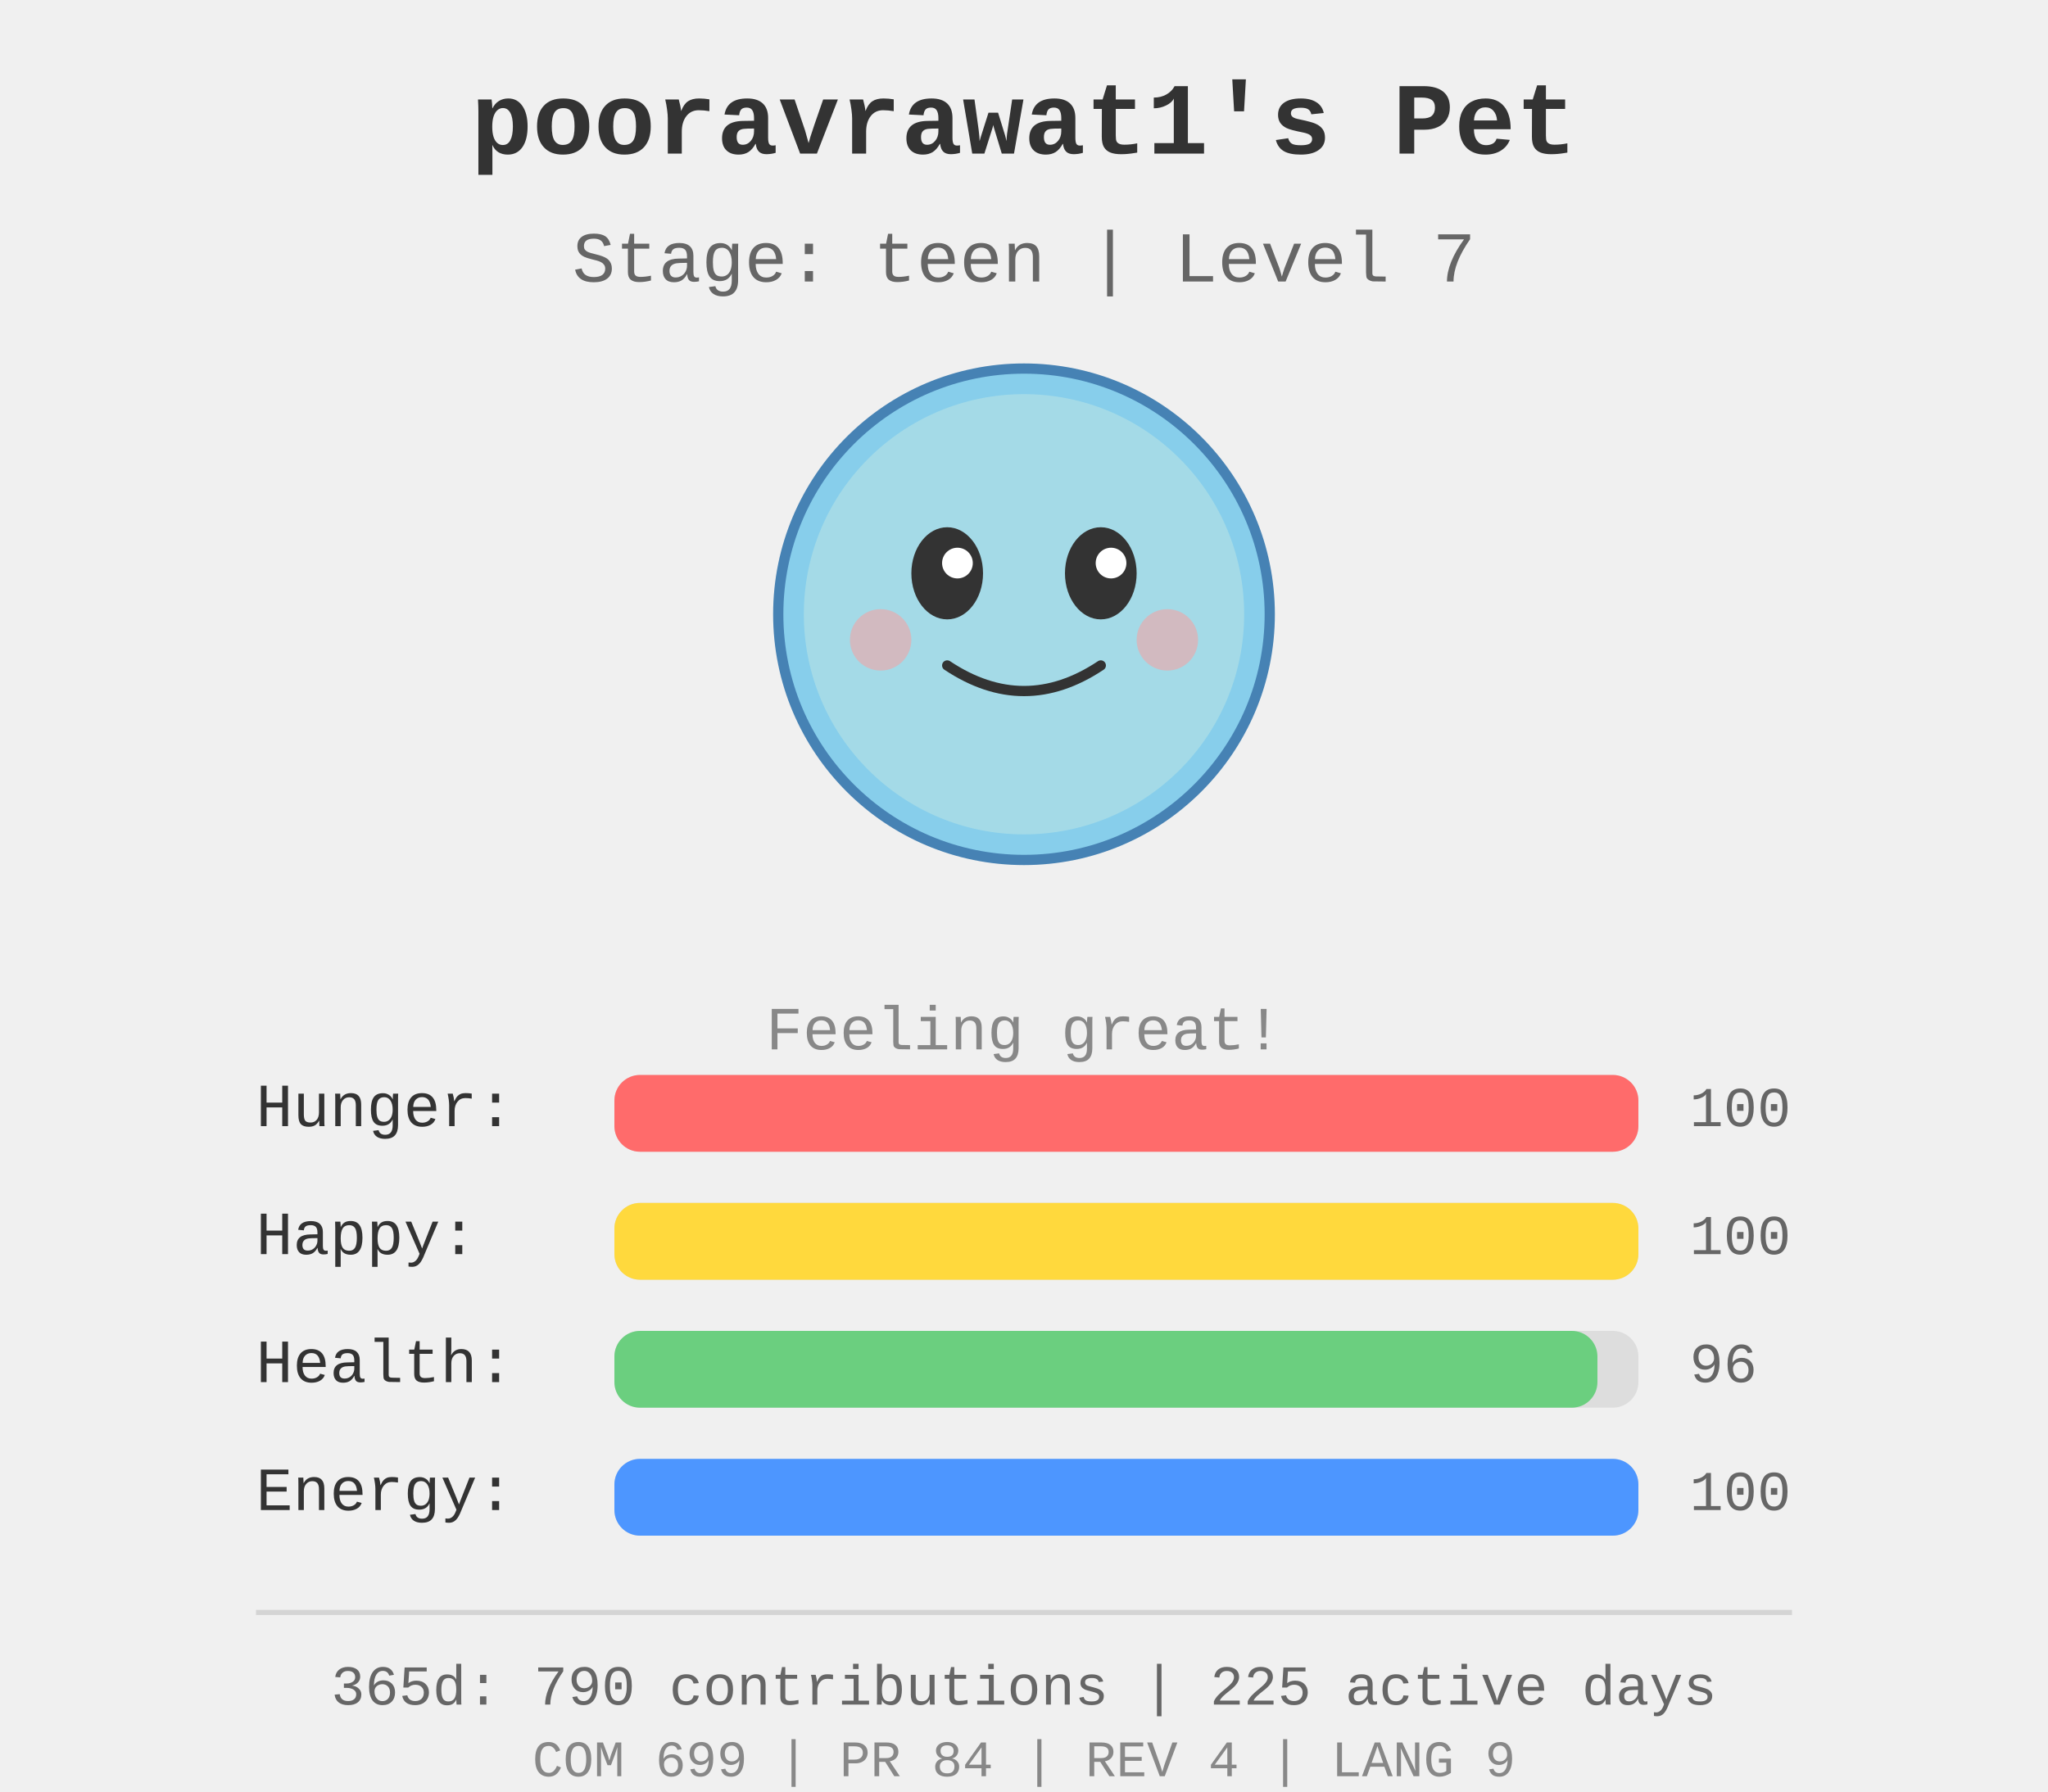
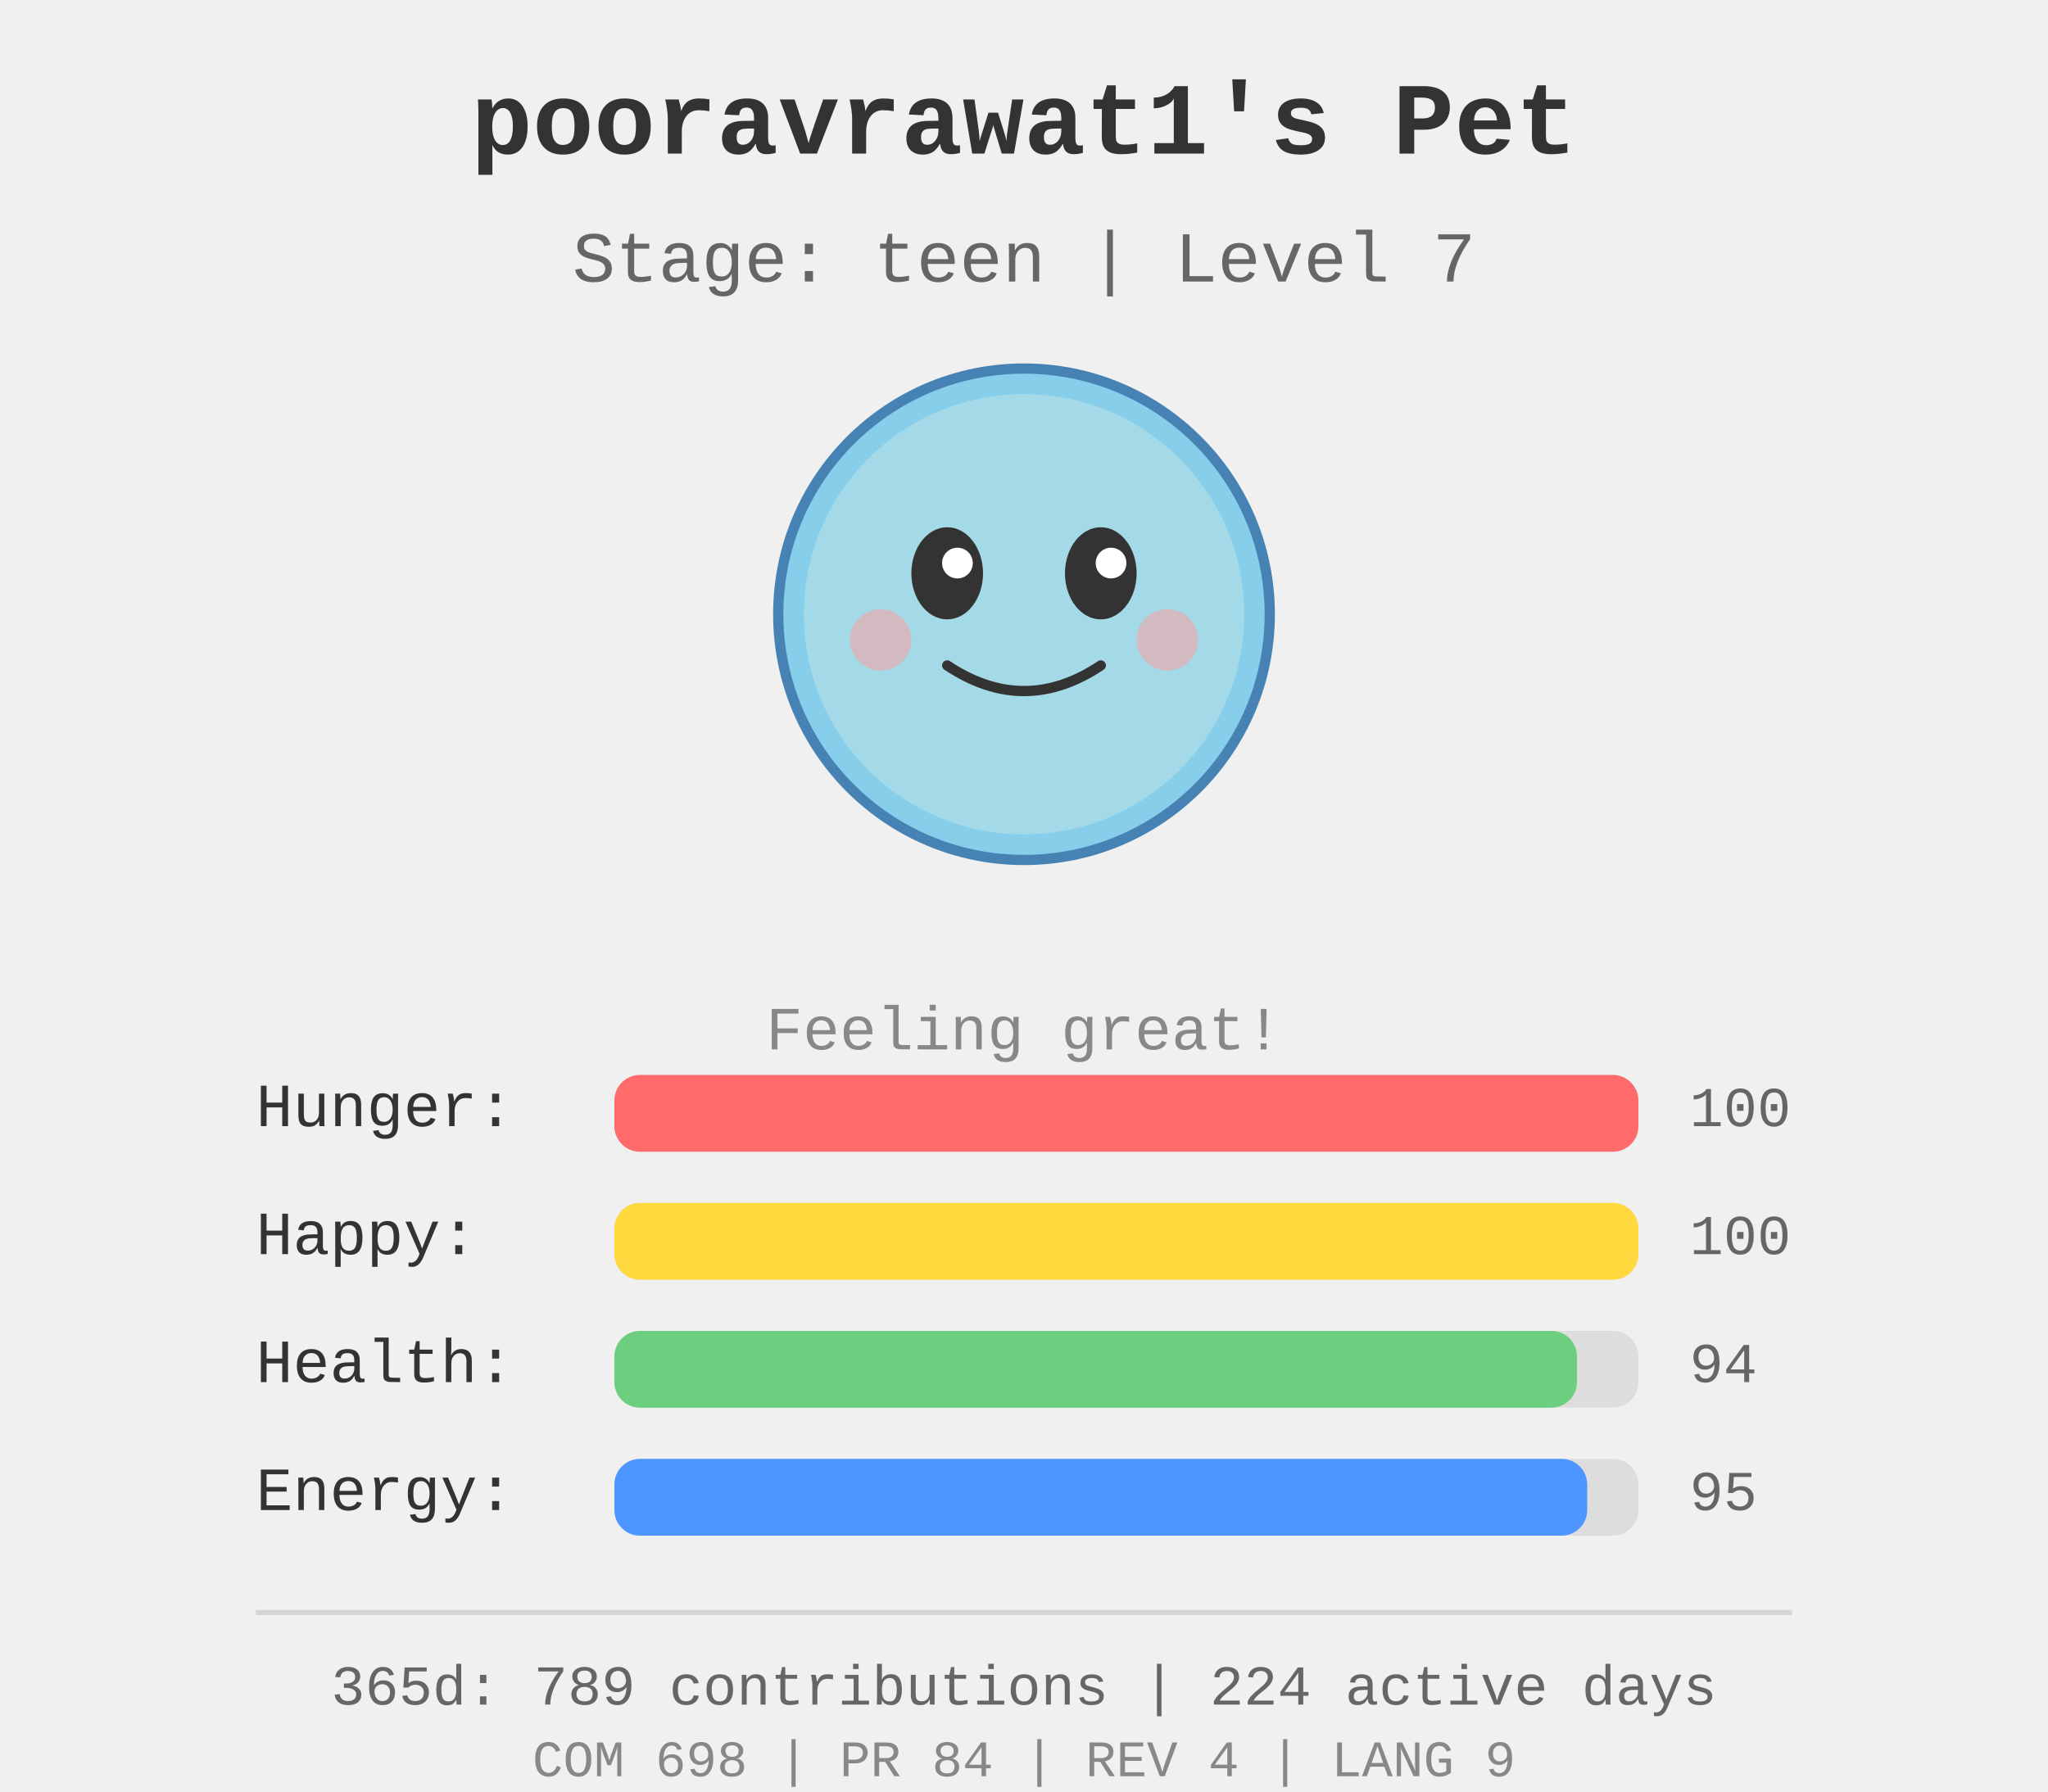
<svg xmlns="http://www.w3.org/2000/svg" width="400" height="350">
  <rect width="400" height="350" fill="#f0f0f0" />
  <g id="pet-sprite" transform="translate(200, 120)">
    <circle cx="0" cy="0" r="48" fill="#87ceeb" stroke="#4682b4" stroke-width="2" />
    <circle cx="0" cy="0" r="43" fill="#b0e0e6" opacity="0.7" />
    <ellipse cx="-15" cy="-8" rx="7" ry="9" fill="#333" />
    <ellipse cx="15" cy="-8" rx="7" ry="9" fill="#333" />
    <circle cx="-13" cy="-10" r="3" fill="#fff" />
    <circle cx="17" cy="-10" r="3" fill="#fff" />
    <path d="M -15 10 Q 0 20 15 10" stroke="#333" stroke-width="2" fill="none" stroke-linecap="round" />
    <circle cx="-28" cy="5" r="6" fill="#ff9999" opacity="0.5" />
    <circle cx="28" cy="5" r="6" fill="#ff9999" opacity="0.5" />
  </g>
  <text x="200" y="30" text-anchor="middle" font-size="20" font-weight="bold" fill="#333" font-family="&quot;Courier New&quot;, Courier, monospace">
    pooravrawat1's Pet
  </text>
  <text x="200" y="55" text-anchor="middle" font-size="14" fill="#666" font-family="&quot;Courier New&quot;, Courier, monospace">
    Stage: teen | Level 7
  </text>
  <text x="200" y="205" text-anchor="middle" font-size="12" fill="#888" font-family="&quot;Courier New&quot;, Courier, monospace">
    Feeling great!
  </text>
  <g id="stats" transform="translate(50, 220)">
    <text x="0" y="0" font-size="12" fill="#333" font-family="&quot;Courier New&quot;, Courier, monospace">Hunger:</text>
    <rect x="70" y="-10" width="200" height="15" fill="#ddd" rx="5" />
    <rect x="70" y="-10" width="200.0" height="15" fill="#ff6b6b" rx="5" />
    <text x="280" y="0" font-size="11" fill="#666" font-family="&quot;Courier New&quot;, Courier, monospace">100</text>
    <text x="0" y="25" font-size="12" fill="#333" font-family="&quot;Courier New&quot;, Courier, monospace">Happy:</text>
    <rect x="70" y="15" width="200" height="15" fill="#ddd" rx="5" />
    <rect x="70" y="15" width="200.0" height="15" fill="#ffd93d" rx="5" />
    <text x="280" y="25" font-size="11" fill="#666" font-family="&quot;Courier New&quot;, Courier, monospace">100</text>
    <text x="0" y="50" font-size="12" fill="#333" font-family="&quot;Courier New&quot;, Courier, monospace">Health:</text>
    <rect x="70" y="40" width="200" height="15" fill="#ddd" rx="5" />
-     <rect x="70" y="40" width="192.0" height="15" fill="#6bcf7f" rx="5" />
-     <text x="280" y="50" font-size="11" fill="#666" font-family="&quot;Courier New&quot;, Courier, monospace">96</text>
+     <rect x="70" y="40" width="188.0" height="15" fill="#6bcf7f" rx="5" />
+     <text x="280" y="50" font-size="11" fill="#666" font-family="&quot;Courier New&quot;, Courier, monospace">94</text>
    <text x="0" y="75" font-size="12" fill="#333" font-family="&quot;Courier New&quot;, Courier, monospace">Energy:</text>
    <rect x="70" y="65" width="200" height="15" fill="#ddd" rx="5" />
-     <rect x="70" y="65" width="200.0" height="15" fill="#4d96ff" rx="5" />
-     <text x="280" y="75" font-size="11" fill="#666" font-family="&quot;Courier New&quot;, Courier, monospace">100</text>
+     <rect x="70" y="65" width="190.0" height="15" fill="#4d96ff" rx="5" />
+     <text x="280" y="75" font-size="11" fill="#666" font-family="&quot;Courier New&quot;, Courier, monospace">95</text>
  </g>
  <g id="github-profile-summary">
    <line x1="50" y1="315" x2="350" y2="315" stroke="#d4d4d4" stroke-width="1" />
-     <text x="200" y="333" text-anchor="middle" font-size="11" fill="#666" font-family="&quot;Courier New&quot;, Courier, monospace">365d: 790 contributions | 225 active days</text>
-     <text x="200" y="347" text-anchor="middle" font-size="10" fill="#888" font-family="&quot;Courier New&quot;, Courier, monospace">COM 699 | PR 84 | REV 4 | LANG 9</text>
+     <text x="200" y="333" text-anchor="middle" font-size="11" fill="#666" font-family="&quot;Courier New&quot;, Courier, monospace">365d: 789 contributions | 224 active days</text>
+     <text x="200" y="347" text-anchor="middle" font-size="10" fill="#888" font-family="&quot;Courier New&quot;, Courier, monospace">COM 698 | PR 84 | REV 4 | LANG 9</text>
  </g>
</svg>
